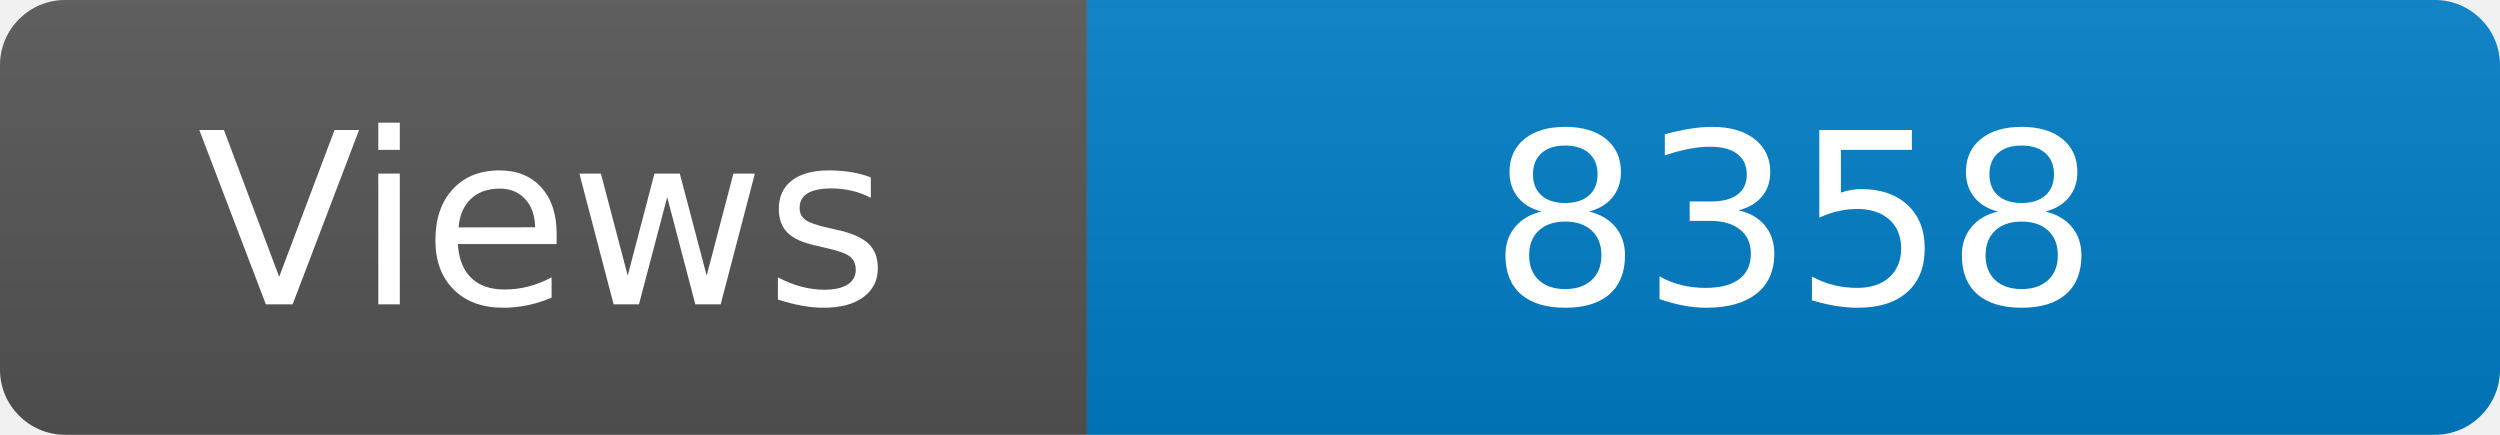
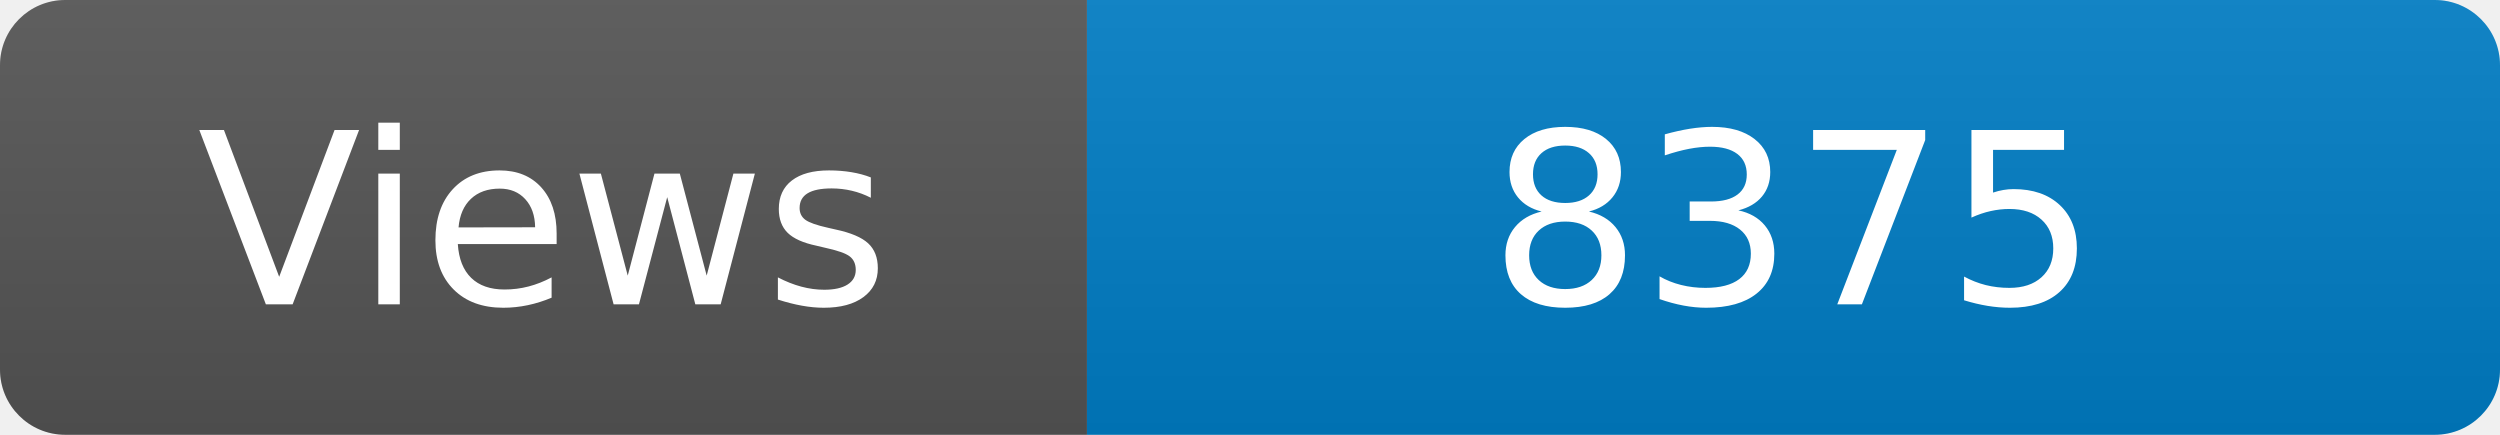
<svg xmlns="http://www.w3.org/2000/svg" width="115" height="20" role="img" aria-label="Maintained?: yes">
  <linearGradient id="s" x2="0" y2="100%">
    <stop offset="0" stop-color="#bbb" stop-opacity=".1" />
    <stop offset="1" stop-opacity=".1" />
  </linearGradient>
  <clipPath id="r">
    <rect width="115" height="20" rx="3" fill="#fff" />
  </clipPath>
  <g clip-path="url(#r)">
    <rect width="50" height="20" fill="#555" />
    <rect x="50" width="160" height="20" fill="#007ec6" />
    <rect width="115" height="20" fill="url(#s)" />
  </g>
  <g fill="#fff" text-anchor="middle" font-family="Verdana,Geneva,DejaVu Sans,sans-serif" font-size="110">
    <text x="250" y="140" transform="scale(.1)" fill="#fff">Views</text>
-     <text x="825" y="140" transform="scale(.1)" fill="#fff">8358</text>
+     <text x="825" y="140" transform="scale(.1)" fill="#fff">8375</text>
  </g>
</svg>
